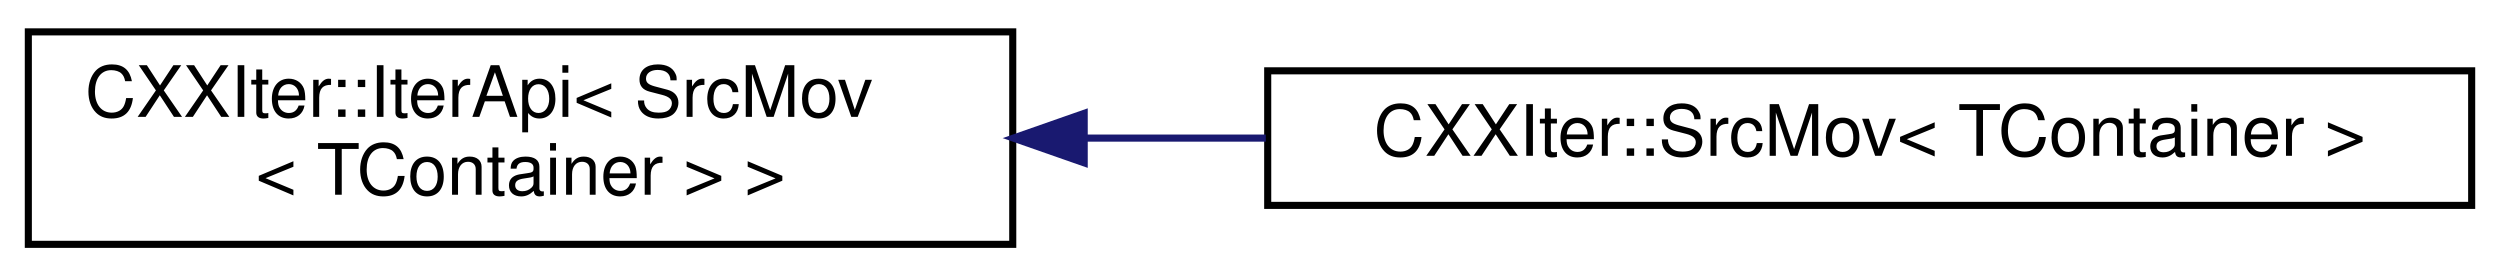
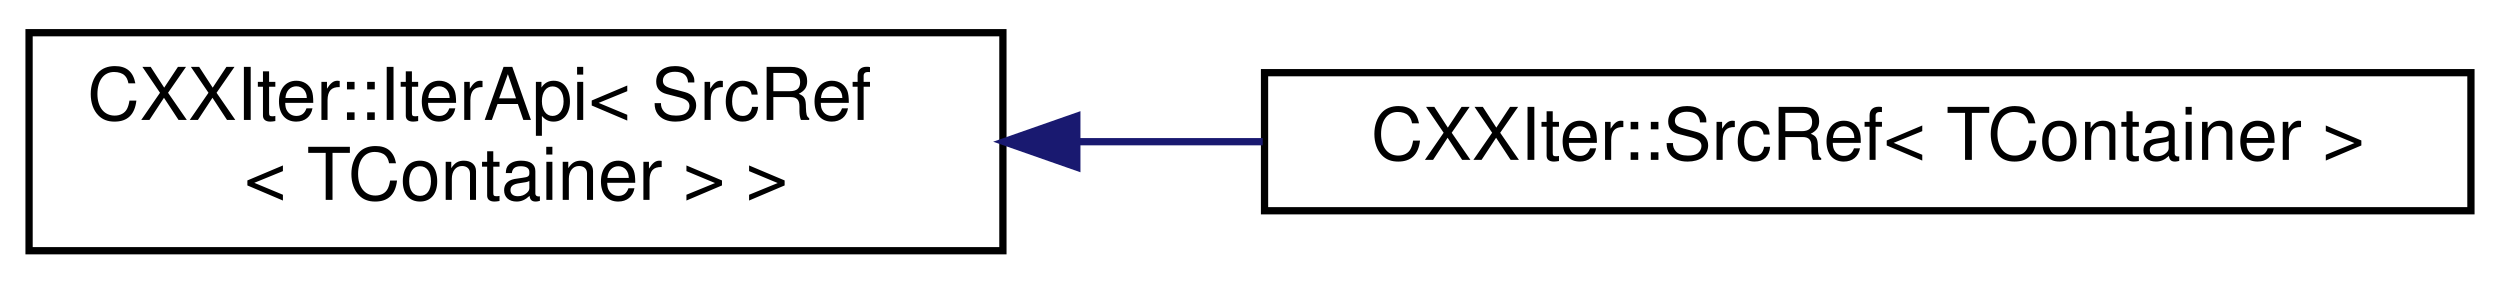
- <svg xmlns="http://www.w3.org/2000/svg" xmlns:xlink="http://www.w3.org/1999/xlink" width="353pt" height="39pt" viewBox="0.00 0.00 353.00 39.00">
+ <svg xmlns="http://www.w3.org/2000/svg" xmlns:xlink="http://www.w3.org/1999/xlink" width="344pt" height="39pt" viewBox="0.00 0.00 344.00 39.00">
  <g id="graph0" class="graph" transform="scale(1 1) rotate(0) translate(4 35)">
    <g id="node1" class="node">
      <g id="a_node1">
        <a xlink:href="classCXXIter_1_1IterApi.html" target="_top" xlink:title=" ">
-           <polygon fill="none" stroke="black" points="0,-0.5 0,-30.5 139,-30.5 139,-0.5 0,-0.5" />
-           <text text-anchor="start" x="8" y="-18.5" font-family="Helvetica,sans-Serif" font-size="10.00">CXXIter::IterApi&lt; SrcMov</text>
-           <text text-anchor="middle" x="69.5" y="-7.5" font-family="Helvetica,sans-Serif" font-size="10.00">&lt; TContainer &gt; &gt;</text>
+           <polygon fill="none" stroke="black" points="0,-0.5 0,-30.5 134,-30.5 134,-0.5 0,-0.5" />
+           <text text-anchor="start" x="8" y="-18.5" font-family="Helvetica,sans-Serif" font-size="10.00">CXXIter::IterApi&lt; SrcRef</text>
+           <text text-anchor="middle" x="67" y="-7.5" font-family="Helvetica,sans-Serif" font-size="10.00">&lt; TContainer &gt; &gt;</text>
        </a>
      </g>
    </g>
    <g id="node2" class="node">
      <g id="a_node2">
-         <a xlink:href="classCXXIter_1_1SrcMov.html" target="_top" xlink:title="CXXIter iterator source that takes over the input item source, and moves its items through the elemen...">
-           <polygon fill="none" stroke="black" points="175,-6 175,-25 345,-25 345,-6 175,-6" />
-           <text text-anchor="middle" x="260" y="-13" font-family="Helvetica,sans-Serif" font-size="10.00">CXXIter::SrcMov&lt; TContainer &gt;</text>
+         <a xlink:href="classCXXIter_1_1SrcRef.html" target="_top" xlink:title="CXXIter iterator source that mutably borrows the input item source, and passes mutable references to ...">
+           <polygon fill="none" stroke="black" points="170,-6 170,-25 336,-25 336,-6 170,-6" />
+           <text text-anchor="middle" x="253" y="-13" font-family="Helvetica,sans-Serif" font-size="10.00">CXXIter::SrcRef&lt; TContainer &gt;</text>
        </a>
      </g>
    </g>
    <g id="edge1" class="edge">
-       <path fill="none" stroke="midnightblue" d="M149.25,-15.5C157.67,-15.5 166.25,-15.5 174.73,-15.5" />
-       <polygon fill="midnightblue" stroke="midnightblue" points="149.09,-12 139.09,-15.5 149.09,-19 149.09,-12" />
+       <path fill="none" stroke="midnightblue" d="M144.3,-15.5C152.7,-15.5 161.28,-15.5 169.75,-15.5" />
+       <polygon fill="midnightblue" stroke="midnightblue" points="144.17,-12 134.17,-15.5 144.17,-19 144.17,-12" />
    </g>
  </g>
</svg>
